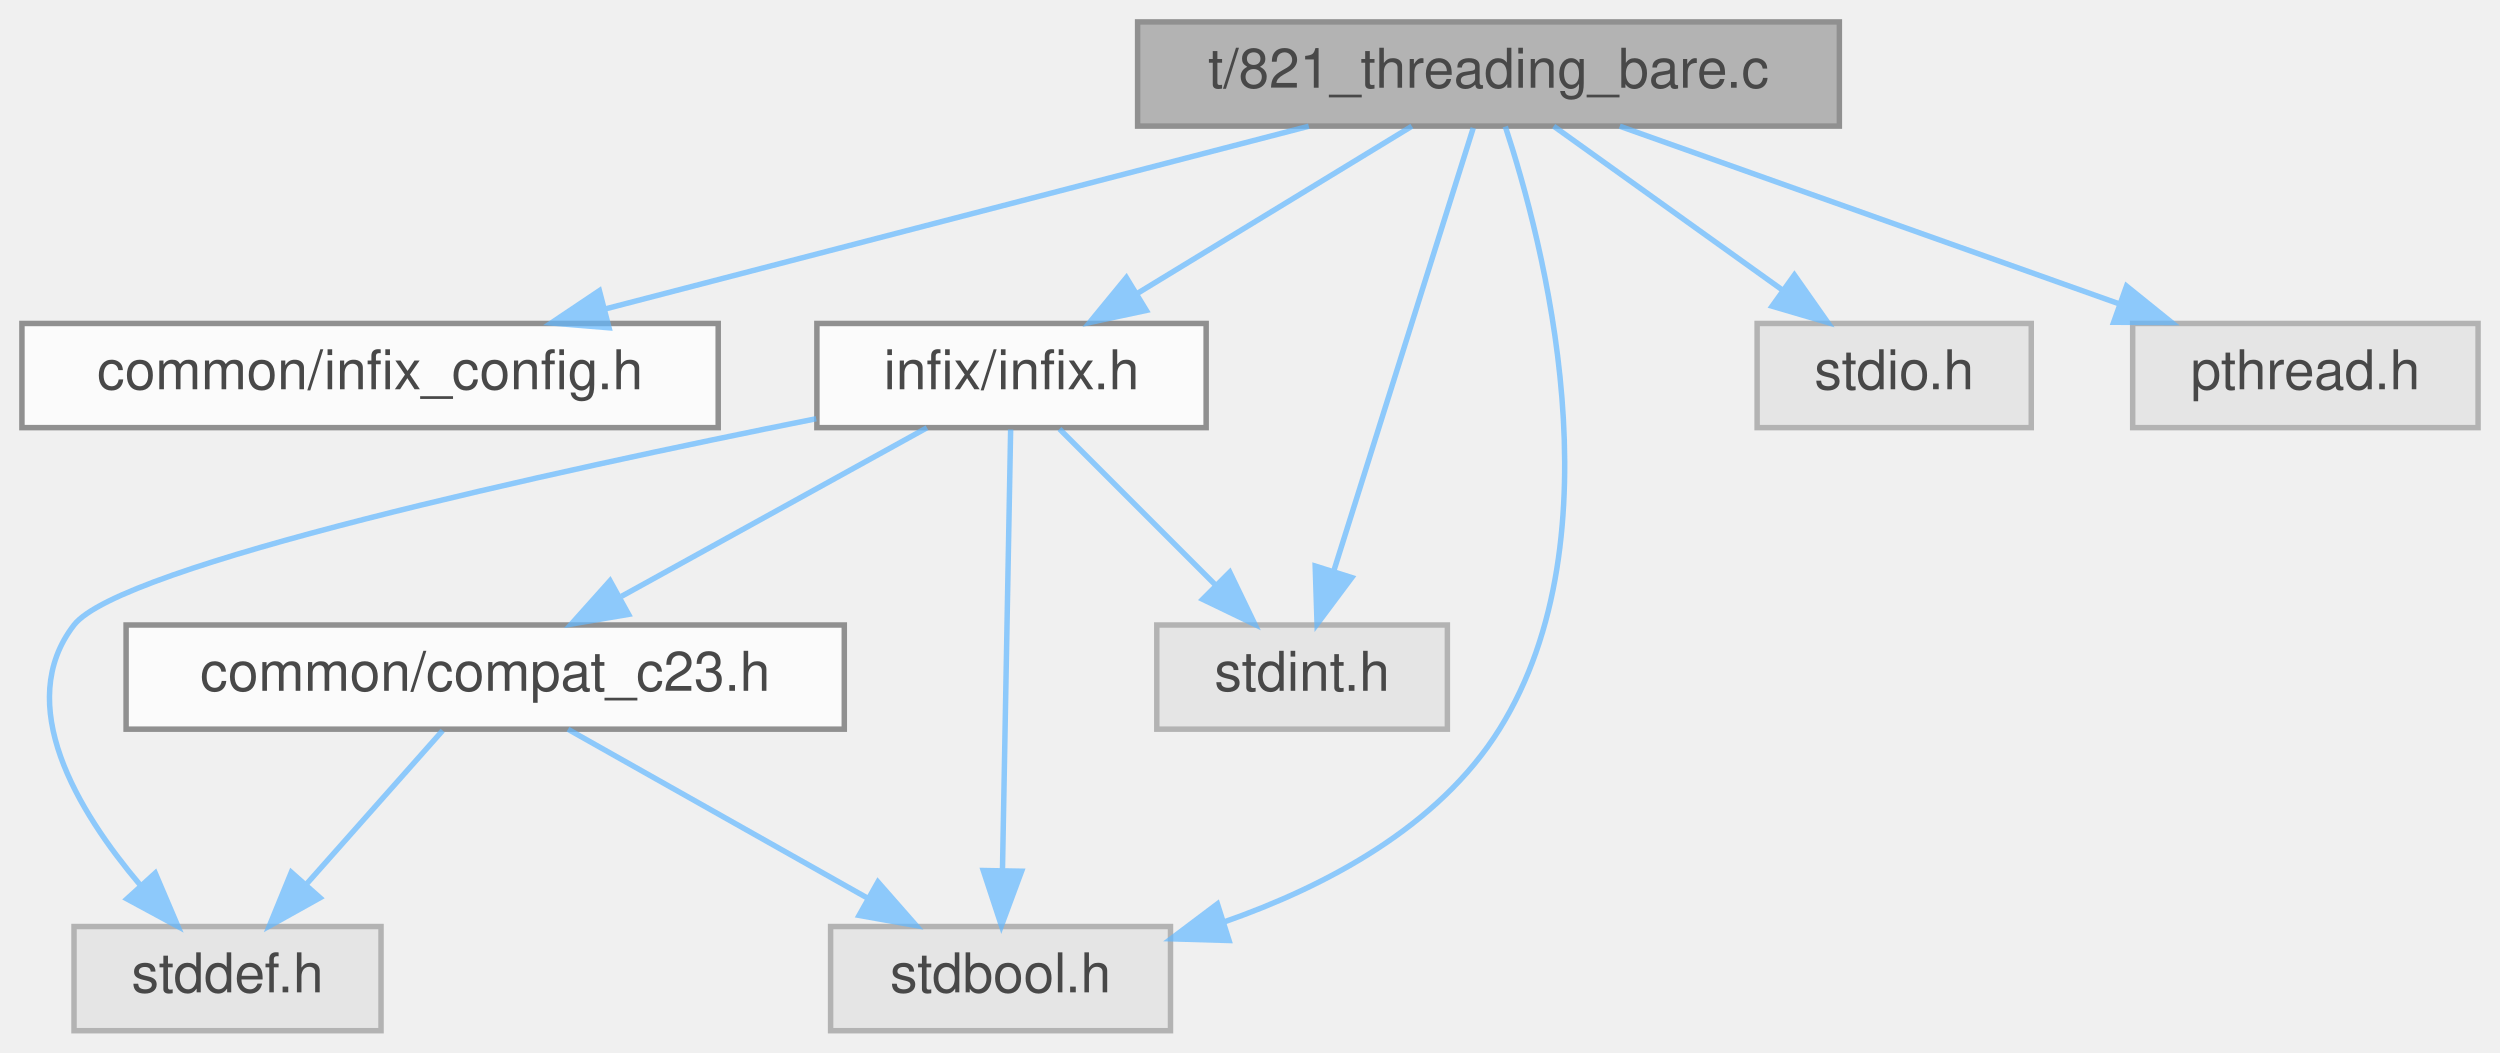
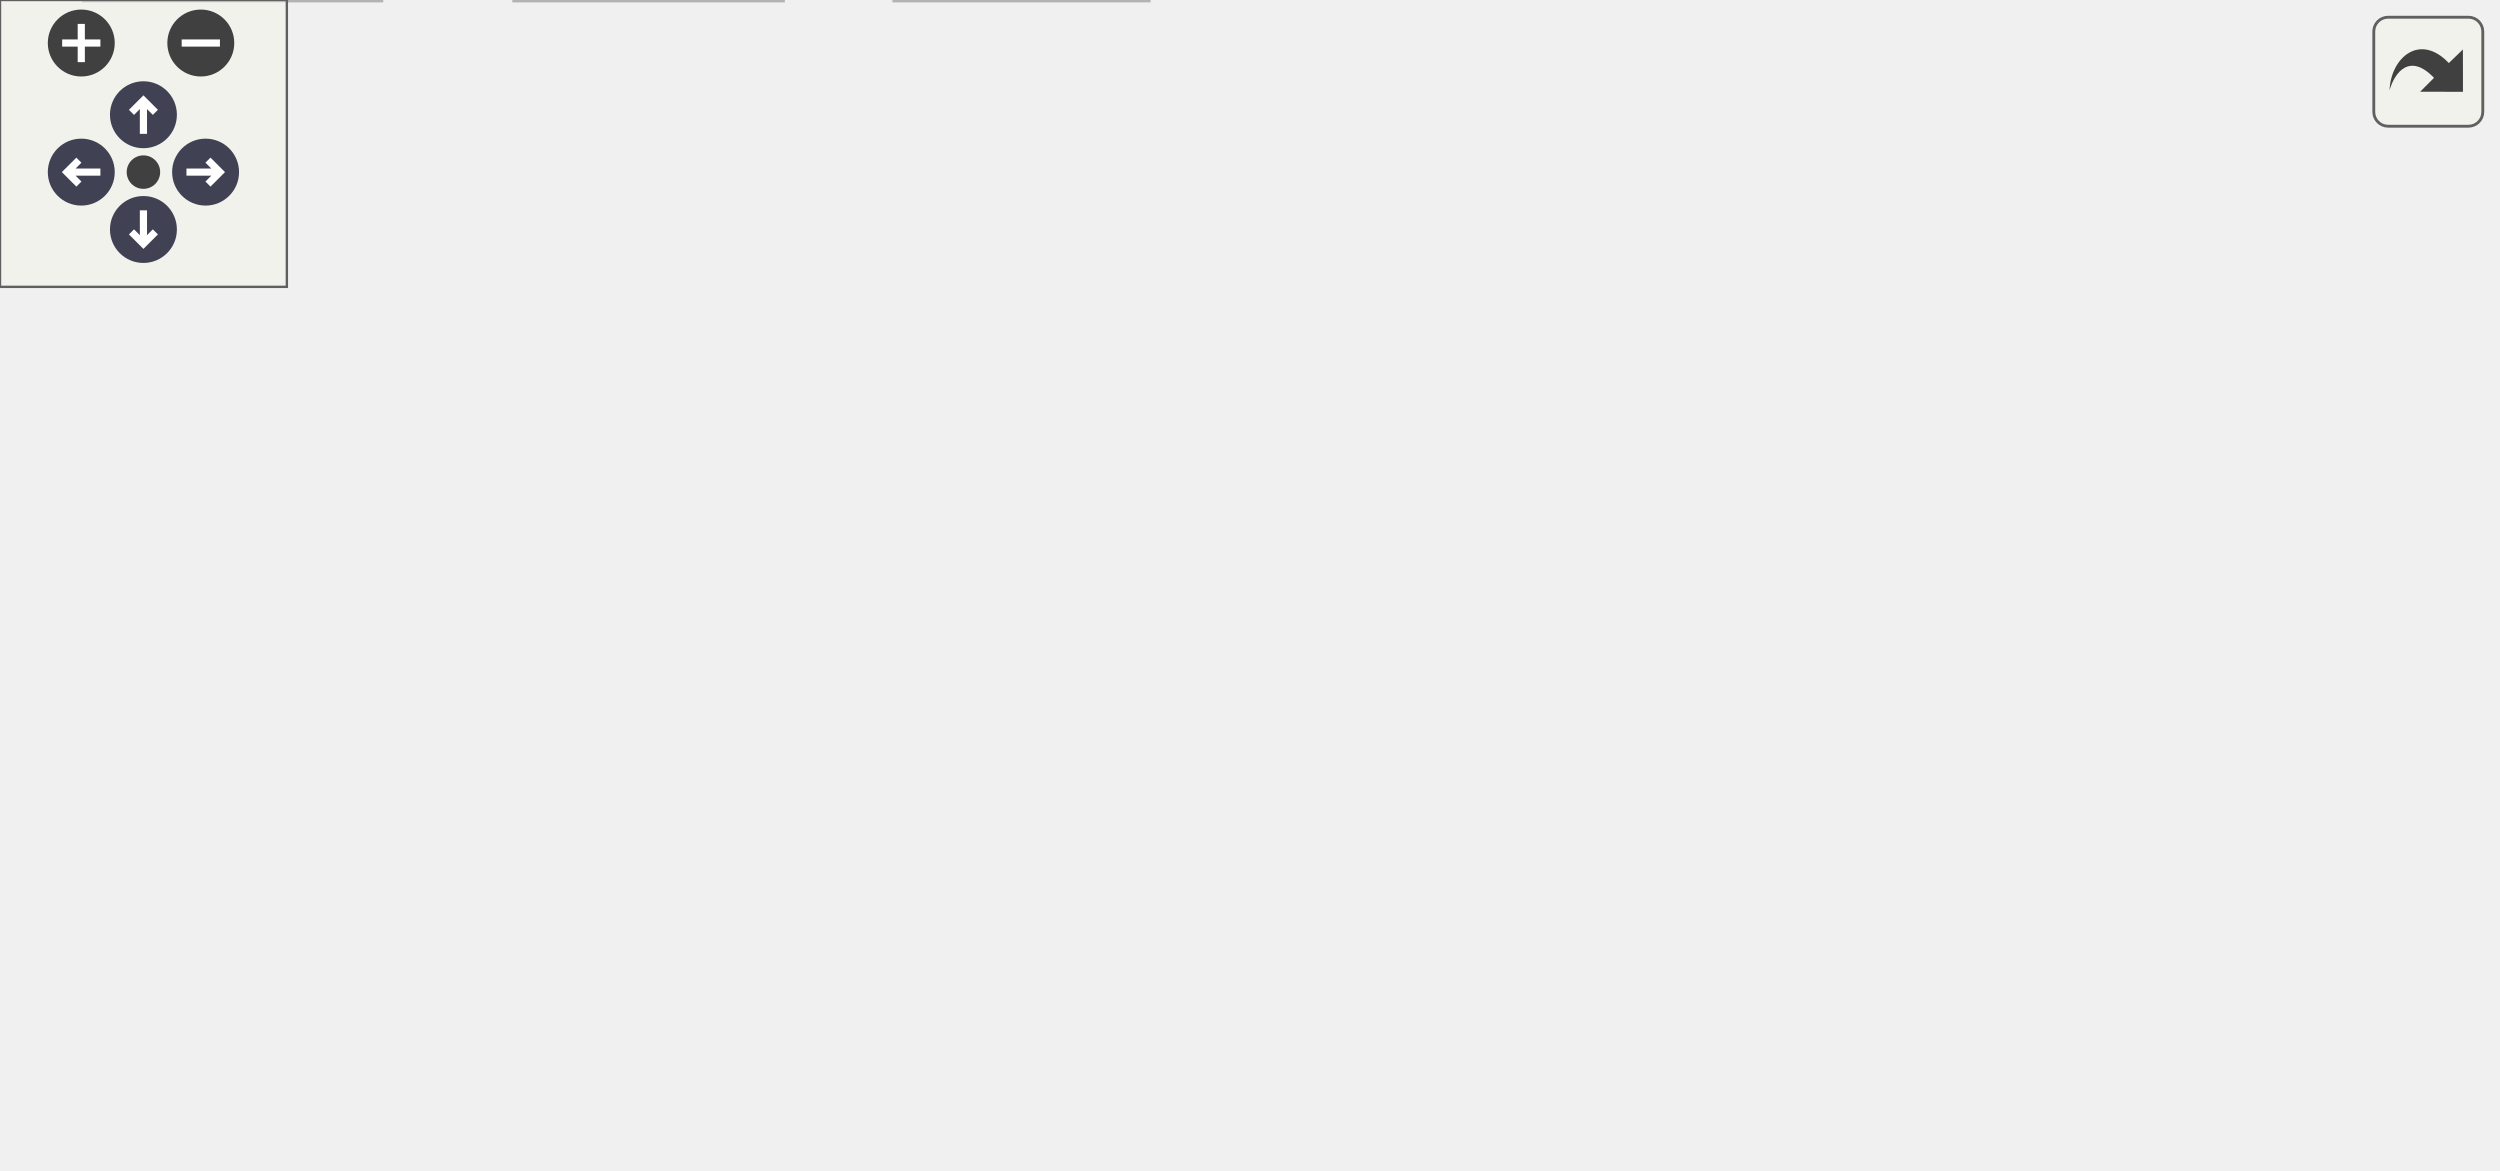
- <svg xmlns="http://www.w3.org/2000/svg" xmlns:xlink="http://www.w3.org/1999/xlink" width="456pt" height="192pt" viewBox="0.00 0.00 456.00 192.00">
-   <svg id="main" version="1.1" xml:space="preserve">
-     <style type="text/css">
+ <svg xmlns="http://www.w3.org/2000/svg" xmlns:xlink="http://www.w3.org/1999/xlink" id="main" version="1.1" xml:space="preserve">
+   <style type="text/css">
.node, .edge {opacity: 0.7;}
.node.selected, .edge.selected {opacity: 1;}
.edge:hover path { stroke: red; }
.edge:hover polygon { stroke: red; fill: red; }
</style>
-     <svg id="graph" class="graph">
-       <g id="graph0" class="graph" transform="scale(1 1) rotate(0) translate(4 188)">
-         <g id="Node000001" class="node">
-           <g id="a_Node000001">
-             <a xlink:title="A minimal, dependency-free version of the thread-safety stress test.">
-               <polygon fill="#999999" stroke="#666666" points="331.5,-184 203.5,-184 203.5,-165 331.5,-165 331.5,-184" />
-               <text text-anchor="middle" x="267.5" y="-172" font-family="Helvetica,sans-Serif" font-size="10.00">t/821_threading_bare.c</text>
-             </a>
-           </g>
-         </g>
-         <g id="Node000002" class="node">
-           <g id="a_Node000002">
-             <a xlink:href="infix__config_8h.html" target="_top" xlink:title="Platform, architecture, and ABI detection macros.">
-               <polygon fill="white" stroke="#666666" points="127,-129 0,-129 0,-110 127,-110 127,-129" />
-               <text text-anchor="middle" x="63.5" y="-117" font-family="Helvetica,sans-Serif" font-size="10.00">common/infix_config.h</text>
-             </a>
-           </g>
-         </g>
-         <g id="edge1_Node000001_Node000002" class="edge">
-           <g id="a_edge1_Node000001_Node000002">
-             <a xlink:title=" ">
-               <path fill="none" stroke="#63b8ff" d="M234.72,-164.98C199.88,-155.93 144.63,-141.58 106.36,-131.64" />
-               <polygon fill="#63b8ff" stroke="#63b8ff" points="107.09,-128.21 96.53,-129.08 105.33,-134.98 107.09,-128.21" />
-             </a>
-           </g>
-         </g>
-         <g id="Node000003" class="node">
-           <g id="a_Node000003">
-             <a xlink:href="infix_8h.html" target="_top" xlink:title="The public interface for the infix FFI library.">
-               <polygon fill="white" stroke="#666666" points="216,-129 145,-129 145,-110 216,-110 216,-129" />
-               <text text-anchor="middle" x="180.5" y="-117" font-family="Helvetica,sans-Serif" font-size="10.00">infix/infix.h</text>
-             </a>
-           </g>
-         </g>
-         <g id="edge2_Node000001_Node000003" class="edge">
-           <g id="a_edge2_Node000001_Node000003">
-             <a xlink:title=" ">
-               <path fill="none" stroke="#63b8ff" d="M253.52,-164.98C240.03,-156.77 219.37,-144.18 203.46,-134.49" />
-               <polygon fill="#63b8ff" stroke="#63b8ff" points="205.09,-131.38 194.73,-129.17 201.45,-137.36 205.09,-131.38" />
-             </a>
-           </g>
-         </g>
-         <g id="Node000005" class="node">
-           <g id="a_Node000005">
-             <a xlink:title=" ">
-               <polygon fill="#e0e0e0" stroke="#999999" points="209.5,-19 147.5,-19 147.5,0 209.5,0 209.5,-19" />
-               <text text-anchor="middle" x="178.5" y="-7" font-family="Helvetica,sans-Serif" font-size="10.00">stdbool.h</text>
-             </a>
-           </g>
-         </g>
-         <g id="edge9_Node000001_Node000005" class="edge">
-           <g id="a_edge9_Node000001_Node000005">
-             <a xlink:title=" ">
-               <path fill="none" stroke="#63b8ff" d="M270.57,-164.92C277.4,-144.18 291.62,-90.43 269.5,-55 258.4,-37.21 237.9,-26.34 219.17,-19.8" />
-               <polygon fill="#63b8ff" stroke="#63b8ff" points="220.18,-16.45 209.59,-16.76 218.06,-23.13 220.18,-16.45" />
-             </a>
-           </g>
-         </g>
-         <g id="Node000007" class="node">
-           <g id="a_Node000007">
-             <a xlink:title=" ">
-               <polygon fill="#e0e0e0" stroke="#999999" points="260,-74 207,-74 207,-55 260,-55 260,-74" />
-               <text text-anchor="middle" x="233.5" y="-62" font-family="Helvetica,sans-Serif" font-size="10.00">stdint.h</text>
-             </a>
-           </g>
-         </g>
-         <g id="edge10_Node000001_Node000007" class="edge">
-           <g id="a_edge10_Node000001_Node000007">
-             <a xlink:title=" ">
-               <path fill="none" stroke="#63b8ff" d="M264.72,-164.66C259.19,-147.09 246.71,-107.45 239.31,-83.95" />
-               <polygon fill="#63b8ff" stroke="#63b8ff" points="242.57,-82.65 236.23,-74.16 235.89,-84.75 242.57,-82.65" />
-             </a>
-           </g>
-         </g>
-         <g id="Node000008" class="node">
-           <g id="a_Node000008">
-             <a xlink:title=" ">
-               <polygon fill="#e0e0e0" stroke="#999999" points="366.5,-129 316.5,-129 316.5,-110 366.5,-110 366.5,-129" />
-               <text text-anchor="middle" x="341.5" y="-117" font-family="Helvetica,sans-Serif" font-size="10.00">stdio.h</text>
-             </a>
-           </g>
-         </g>
-         <g id="edge11_Node000001_Node000008" class="edge">
-           <g id="a_edge11_Node000001_Node000008">
-             <a xlink:title=" ">
-               <path fill="none" stroke="#63b8ff" d="M279.39,-164.98C290.65,-156.92 307.79,-144.65 321.21,-135.03" />
-               <polygon fill="#63b8ff" stroke="#63b8ff" points="323.3,-137.84 329.39,-129.17 319.23,-132.15 323.3,-137.84" />
-             </a>
-           </g>
-         </g>
-         <g id="Node000009" class="node">
-           <g id="a_Node000009">
-             <a xlink:title=" ">
-               <polygon fill="#e0e0e0" stroke="#999999" points="448,-129 385,-129 385,-110 448,-110 448,-129" />
-               <text text-anchor="middle" x="416.5" y="-117" font-family="Helvetica,sans-Serif" font-size="10.00">pthread.h</text>
-             </a>
-           </g>
-         </g>
-         <g id="edge12_Node000001_Node000009" class="edge">
-           <g id="a_edge12_Node000001_Node000009">
-             <a xlink:title=" ">
-               <path fill="none" stroke="#63b8ff" d="M291.44,-164.98C316.06,-156.23 354.62,-142.51 382.42,-132.62" />
-               <polygon fill="#63b8ff" stroke="#63b8ff" points="383.88,-135.82 392.12,-129.17 381.53,-129.22 383.88,-135.82" />
-             </a>
-           </g>
-         </g>
-         <g id="Node000004" class="node">
-           <g id="a_Node000004">
-             <a xlink:href="compat__c23_8h.html" target="_top" xlink:title="Provides forward compatibility macros for C23 features.">
-               <polygon fill="white" stroke="#666666" points="150,-74 19,-74 19,-55 150,-55 150,-74" />
-               <text text-anchor="middle" x="84.5" y="-62" font-family="Helvetica,sans-Serif" font-size="10.00">common/compat_c23.h</text>
-             </a>
-           </g>
-         </g>
-         <g id="edge3_Node000003_Node000004" class="edge">
-           <g id="a_edge3_Node000003_Node000004">
-             <a xlink:title=" ">
-               <path fill="none" stroke="#63b8ff" d="M165.08,-109.98C150.05,-101.69 126.96,-88.94 109.34,-79.22" />
-               <polygon fill="#63b8ff" stroke="#63b8ff" points="110.65,-75.94 100.2,-74.17 107.27,-82.07 110.65,-75.94" />
-             </a>
-           </g>
-         </g>
-         <g id="edge6_Node000003_Node000005" class="edge">
-           <g id="a_edge6_Node000003_Node000005">
-             <a xlink:title=" ">
-               <path fill="none" stroke="#63b8ff" d="M180.34,-109.66C180.01,-92.17 179.28,-52.8 178.85,-29.27" />
-               <polygon fill="#63b8ff" stroke="#63b8ff" points="182.34,-29.09 178.66,-19.16 175.35,-29.22 182.34,-29.09" />
-             </a>
-           </g>
-         </g>
-         <g id="Node000006" class="node">
-           <g id="a_Node000006">
-             <a xlink:title=" ">
-               <polygon fill="#e0e0e0" stroke="#999999" points="65.5,-19 9.5,-19 9.5,0 65.5,0 65.5,-19" />
-               <text text-anchor="middle" x="37.5" y="-7" font-family="Helvetica,sans-Serif" font-size="10.00">stddef.h</text>
-             </a>
-           </g>
-         </g>
-         <g id="edge7_Node000003_Node000006" class="edge">
-           <g id="a_edge7_Node000003_Node000006">
-             <a xlink:title=" ">
-               <path fill="none" stroke="#63b8ff" d="M144.87,-111.63C97.26,-102.1 17.85,-84.8 9.5,-74 -1.61,-59.63 10.07,-40.17 21.55,-26.6" />
-               <polygon fill="#63b8ff" stroke="#63b8ff" points="24.32,-28.75 28.47,-19 19.15,-24.04 24.32,-28.75" />
-             </a>
-           </g>
-         </g>
-         <g id="edge8_Node000003_Node000007" class="edge">
-           <g id="a_edge8_Node000003_Node000007">
-             <a xlink:title=" ">
-               <path fill="none" stroke="#63b8ff" d="M189.25,-109.75C196.97,-102.03 208.4,-90.6 217.72,-81.28" />
-               <polygon fill="#63b8ff" stroke="#63b8ff" points="220.31,-83.64 224.91,-74.09 215.36,-78.69 220.31,-83.64" />
-             </a>
-           </g>
-         </g>
-         <g id="edge4_Node000004_Node000005" class="edge">
-           <g id="a_edge4_Node000004_Node000005">
-             <a xlink:title=" ">
-               <path fill="none" stroke="#63b8ff" d="M99.6,-54.98C114.32,-46.69 136.92,-33.94 154.17,-24.22" />
-               <polygon fill="#63b8ff" stroke="#63b8ff" points="156.13,-27.13 163.12,-19.17 152.69,-21.03 156.13,-27.13" />
-             </a>
-           </g>
-         </g>
-         <g id="edge5_Node000004_Node000006" class="edge">
-           <g id="a_edge5_Node000004_Node000006">
-             <a xlink:title=" ">
-               <path fill="none" stroke="#63b8ff" d="M76.74,-54.75C70.03,-47.18 60.16,-36.05 51.99,-26.84" />
-               <polygon fill="#63b8ff" stroke="#63b8ff" points="54.37,-24.25 45.12,-19.09 49.13,-28.89 54.37,-24.25" />
-             </a>
-           </g>
-         </g>
-       </g>
-     </svg>
+   <defs>
+     <circle id="rim" cx="0" cy="0" r="7" />
+     <circle id="rim2" cx="0" cy="0" r="3.5" />
+     <g id="zoomPlus">
+       <use xlink:href="#rim" fill="#404040">
+         <set attributeName="fill" to="#808080" begin="zoomplus.mouseover" end="zoomplus.mouseout" />
+       </use>
+       <path d="M-4,0h8M0,-4v8" fill="none" stroke="white" stroke-width="1.5" pointer-events="none" />
+     </g>
+     <g id="zoomMin">
+       <use xlink:href="#rim" fill="#404040">
+         <set attributeName="fill" to="#808080" begin="zoomminus.mouseover" end="zoomminus.mouseout" />
+       </use>
+       <path d="M-4,0h8" fill="none" stroke="white" stroke-width="1.5" pointer-events="none" />
+     </g>
+     <g id="arrowUp" transform="translate(30 24)">
+       <use xlink:href="#rim" />
+       <path pointer-events="none" fill="none" stroke="white" stroke-width="1.5" d="M0,-3.0v7 M-2.5,-0.5L0,-3.0L2.5,-0.5" />
+     </g>
+     <g id="arrowRight" transform="rotate(90) translate(36 -43)">
+       <use xlink:href="#rim" />
+       <path pointer-events="none" fill="none" stroke="white" stroke-width="1.5" d="M0,-3.0v7 M-2.5,-0.5L0,-3.0L2.5,-0.5" />
+     </g>
+     <g id="arrowDown" transform="rotate(180) translate(-30 -48)">
+       <use xlink:href="#rim" />
+       <path pointer-events="none" fill="none" stroke="white" stroke-width="1.5" d="M0,-3.0v7 M-2.5,-0.5L0,-3.0L2.5,-0.5" />
+     </g>
+     <g id="arrowLeft" transform="rotate(270) translate(-36 17)">
+       <use xlink:href="#rim" />
+       <path pointer-events="none" fill="none" stroke="white" stroke-width="1.5" d="M0,-3.0v7 M-2.5,-0.5L0,-3.0L2.5,-0.5" />
+     </g>
+     <g id="resetDef">
+       <use xlink:href="#rim2" fill="#404040">
+         <set attributeName="fill" to="#808080" begin="reset.mouseover" end="reset.mouseout" />
+       </use>
+     </g>
+   </defs>
+   <svg id="graph" class="graph">
+     <g id="viewport">
+       <g id="Node000001" class="node">
+         <g id="a_Node000001">
+           <a xlink:title="A minimal, dependency-free version of the thread-safety stress test.">
+             <polygon fill="#999999" stroke="#666666" points="280.66,-184 152.66,-184 152.66,-165 280.66,-165 280.66,-184" />
+             <text text-anchor="middle" x="216.66" y="-172" font-family="Helvetica,sans-Serif" font-size="10.00">t/821_threading_bare.c</text>
+           </a>
+         </g>
+       </g>
+       <g id="Node000002" class="node">
+         <g id="a_Node000002">
+           <a xlink:href="compat__c23_8h.html" target="_top" xlink:title="Provides forward compatibility macros for C23 features.">
+             <polygon fill="white" stroke="#666666" points="150.16,-129 19.16,-129 19.16,-110 150.16,-110 150.16,-129" />
+             <text text-anchor="middle" x="84.66" y="-117" font-family="Helvetica,sans-Serif" font-size="10.00">common/compat_c23.h</text>
+           </a>
+         </g>
+       </g>
+       <g id="edge1_Node000001_Node000002" class="edge">
+         <g id="a_edge1_Node000001_Node000002">
+           <a xlink:title=" ">
+             <path fill="none" stroke="#63b8ff" d="M195.45,-164.98C173.93,-156.34 140.38,-142.87 115.83,-133.02" />
+             <polygon fill="#63b8ff" stroke="#63b8ff" points="116.84,-129.65 106.26,-129.17 114.23,-136.14 116.84,-129.65" />
+           </a>
+         </g>
+       </g>
+       <g id="Node000003" class="node">
+         <g id="a_Node000003">
+           <a xlink:href="infix_8h.html" target="_top" xlink:title="The public interface for the infix FFI library.">
+             <polygon fill="white" stroke="#666666" points="186.16,-74 115.16,-74 115.16,-55 186.16,-55 186.16,-74" />
+             <text text-anchor="middle" x="150.66" y="-62" font-family="Helvetica,sans-Serif" font-size="10.00">infix/infix.h</text>
+           </a>
+         </g>
+       </g>
+       <g id="edge9_Node000001_Node000003" class="edge">
+         <g id="a_edge9_Node000001_Node000003">
+           <a xlink:title=" ">
+             <path fill="none" stroke="#63b8ff" d="M211.26,-164.66C200.33,-146.77 175.41,-106 161.17,-82.69" />
+             <polygon fill="#63b8ff" stroke="#63b8ff" points="164.15,-80.87 155.95,-74.16 158.18,-84.52 164.15,-80.87" />
+           </a>
+         </g>
+       </g>
+       <g id="Node000004" class="node">
+         <g id="a_Node000004">
+           <a xlink:title=" ">
+             <polygon fill="#e0e0e0" stroke="#999999" points="79.66,-19 17.66,-19 17.66,0 79.66,0 79.66,-19" />
+             <text text-anchor="middle" x="48.66" y="-7" font-family="Helvetica,sans-Serif" font-size="10.00">stdbool.h</text>
+           </a>
+         </g>
+       </g>
+       <g id="edge10_Node000001_Node000004" class="edge">
+         <g id="a_edge10_Node000001_Node000004">
+           <a xlink:title=" ">
+             <path fill="none" stroke="#63b8ff" d="M152.47,-168.39C98.51,-162.61 27.42,-150.98 9.66,-129 -15.05,-98.41 14.92,-51.59 34.43,-26.96" />
+             <polygon fill="#63b8ff" stroke="#63b8ff" points="37.13,-29.18 40.79,-19.24 31.73,-24.73 37.13,-29.18" />
+           </a>
+         </g>
+       </g>
+       <g id="Node000006" class="node">
+         <g id="a_Node000006">
+           <a xlink:title=" ">
+             <polygon fill="#e0e0e0" stroke="#999999" points="240.16,-19 187.16,-19 187.16,0 240.16,0 240.16,-19" />
+             <text text-anchor="middle" x="213.66" y="-7" font-family="Helvetica,sans-Serif" font-size="10.00">stdint.h</text>
+           </a>
+         </g>
+       </g>
+       <g id="edge11_Node000001_Node000006" class="edge">
+         <g id="a_edge11_Node000001_Node000006">
+           <a xlink:title=" ">
+             <path fill="none" stroke="#63b8ff" d="M216.5,-164.74C216.03,-139.31 214.67,-65.08 214.02,-29.69" />
+             <polygon fill="#63b8ff" stroke="#63b8ff" points="217.51,-29.24 213.82,-19.31 210.51,-29.37 217.51,-29.24" />
+           </a>
+         </g>
+       </g>
+       <g id="Node000007" class="node">
+         <g id="a_Node000007">
+           <a xlink:href="infix__config_8h.html" target="_top" xlink:title="Platform, architecture, and ABI detection macros.">
+             <polygon fill="white" stroke="#666666" points="372.16,-129 245.16,-129 245.16,-110 372.16,-110 372.16,-129" />
+             <text text-anchor="middle" x="308.66" y="-117" font-family="Helvetica,sans-Serif" font-size="10.00">common/infix_config.h</text>
+           </a>
+         </g>
+       </g>
+       <g id="edge8_Node000001_Node000007" class="edge">
+         <g id="a_edge8_Node000001_Node000007">
+           <a xlink:title=" ">
+             <path fill="none" stroke="#63b8ff" d="M231.44,-164.98C245.84,-156.69 267.97,-143.94 284.85,-134.22" />
+             <polygon fill="#63b8ff" stroke="#63b8ff" points="286.69,-137.19 293.61,-129.17 283.2,-131.13 286.69,-137.19" />
+           </a>
+         </g>
+       </g>
+       <g id="Node000008" class="node">
+         <g id="a_Node000008">
+           <a xlink:title=" ">
+             <polygon fill="#e0e0e0" stroke="#999999" points="440.66,-129 390.66,-129 390.66,-110 440.66,-110 440.66,-129" />
+             <text text-anchor="middle" x="415.66" y="-117" font-family="Helvetica,sans-Serif" font-size="10.00">stdio.h</text>
+           </a>
+         </g>
+       </g>
+       <g id="edge12_Node000001_Node000008" class="edge">
+         <g id="a_edge12_Node000001_Node000008">
+           <a xlink:title=" ">
+             <path fill="none" stroke="#63b8ff" d="M248.63,-164.98C284.69,-155.38 343.14,-139.82 380.46,-129.87" />
+             <polygon fill="#63b8ff" stroke="#63b8ff" points="381.63,-133.18 390.4,-127.23 379.83,-126.42 381.63,-133.18" />
+           </a>
+         </g>
+       </g>
+       <g id="Node000009" class="node">
+         <g id="a_Node000009">
+           <a xlink:title=" ">
+             <polygon fill="#e0e0e0" stroke="#999999" points="522.16,-129 459.16,-129 459.16,-110 522.16,-110 522.16,-129" />
+             <text text-anchor="middle" x="490.66" y="-117" font-family="Helvetica,sans-Serif" font-size="10.00">pthread.h</text>
+           </a>
+         </g>
+       </g>
+       <g id="edge13_Node000001_Node000009" class="edge">
+         <g id="a_edge13_Node000001_Node000009">
+           <a xlink:title=" ">
+             <path fill="none" stroke="#63b8ff" d="M262.68,-164.93C307.6,-156.52 378.14,-143.18 448.9,-129.13" />
+             <polygon fill="#63b8ff" stroke="#63b8ff" points="449.76,-132.52 458.89,-127.14 448.4,-125.66 449.76,-132.52" />
+           </a>
+         </g>
+       </g>
+       <g id="edge2_Node000002_Node000003" class="edge">
+         <g id="a_edge2_Node000002_Node000003">
+           <a xlink:title=" ">
+             <path fill="none" stroke="#63b8ff" d="M95.27,-109.98C105.12,-102.07 120.01,-90.11 131.88,-80.58" />
+             <polygon fill="#63b8ff" stroke="#63b8ff" points="134.26,-83.16 139.86,-74.17 129.88,-77.7 134.26,-83.16" />
+           </a>
+         </g>
+       </g>
+       <g id="edge6_Node000002_Node000004" class="edge">
+         <g id="a_edge6_Node000002_Node000004">
+           <a xlink:title=" ">
+             <path fill="none" stroke="#63b8ff" d="M81.72,-109.66C75.86,-92.09 62.64,-52.45 54.81,-28.95" />
+             <polygon fill="#63b8ff" stroke="#63b8ff" points="58.03,-27.54 51.55,-19.16 51.39,-29.75 58.03,-27.54" />
+           </a>
+         </g>
+       </g>
+       <g id="Node000005" class="node">
+         <g id="a_Node000005">
+           <a xlink:title=" ">
+             <polygon fill="#e0e0e0" stroke="#999999" points="163.66,-19 107.66,-19 107.66,0 163.66,0 163.66,-19" />
+             <text text-anchor="middle" x="135.66" y="-7" font-family="Helvetica,sans-Serif" font-size="10.00">stddef.h</text>
+           </a>
+         </g>
+       </g>
+       <g id="edge7_Node000002_Node000005" class="edge">
+         <g id="a_edge7_Node000002_Node000005">
+           <a xlink:title=" ">
+             <path fill="none" stroke="#63b8ff" d="M86.68,-109.99C89.81,-97.53 96.45,-73.76 105.66,-55 110.37,-45.4 116.89,-35.46 122.65,-27.42" />
+             <polygon fill="#63b8ff" stroke="#63b8ff" points="125.55,-29.38 128.69,-19.26 119.93,-25.21 125.55,-29.38" />
+           </a>
+         </g>
+       </g>
+       <g id="edge3_Node000003_Node000004" class="edge">
+         <g id="a_edge3_Node000003_Node000004">
+           <a xlink:title=" ">
+             <path fill="none" stroke="#63b8ff" d="M134.27,-54.98C118.09,-46.57 93.09,-33.59 74.28,-23.81" />
+             <polygon fill="#63b8ff" stroke="#63b8ff" points="75.84,-20.68 65.35,-19.17 72.61,-26.89 75.84,-20.68" />
+           </a>
+         </g>
+       </g>
+       <g id="edge4_Node000003_Node000005" class="edge">
+         <g id="a_edge4_Node000003_Node000005">
+           <a xlink:title=" ">
+             <path fill="none" stroke="#63b8ff" d="M148.18,-54.75C146.2,-47.72 143.34,-37.62 140.85,-28.84" />
+             <polygon fill="#63b8ff" stroke="#63b8ff" points="144.18,-27.76 138.09,-19.09 137.45,-29.66 144.18,-27.76" />
+           </a>
+         </g>
+       </g>
+       <g id="edge5_Node000003_Node000006" class="edge">
+         <g id="a_edge5_Node000003_Node000006">
+           <a xlink:title=" ">
+             <path fill="none" stroke="#63b8ff" d="M160.78,-54.98C170.1,-47.15 184.13,-35.34 195.4,-25.86" />
+             <polygon fill="#63b8ff" stroke="#63b8ff" points="197.96,-28.29 203.36,-19.17 193.45,-22.93 197.96,-28.29" />
+           </a>
+         </g>
+       </g>
+     </g>
+   </svg>
+   <g id="navigator" transform="translate(0 0)" fill="#404254">
+     <rect fill="#f2f5e9" fill-opacity="0.5" stroke="#606060" stroke-width=".5" x="0" y="0" width="60" height="60" />
+     <use id="zoomplus" xlink:href="#zoomPlus" x="17" y="9" />
+     <use id="zoomminus" xlink:href="#zoomMin" x="42" y="9" />
+     <use id="reset" xlink:href="#resetDef" x="30" y="36" />
+     <use id="arrowup" xlink:href="#arrowUp" x="0" y="0" />
+     <use id="arrowright" xlink:href="#arrowRight" x="0" y="0" />
+     <use id="arrowdown" xlink:href="#arrowDown" x="0" y="0" />
+     <use id="arrowleft" xlink:href="#arrowLeft" x="0" y="0" />
+   </g>
+   <svg viewBox="0 0 15 15" width="100%" height="30px" preserveAspectRatio="xMaxYMin meet">
+     <g id="arrow_out" transform="scale(0.3 0.3)">
+       <a xlink:href="821__threading__bare_8c__incl_org.svg" target="_base">
+         <rect id="button" ry="5" rx="5" y="6" x="6" height="38" width="38" fill="#f2f5e9" fill-opacity="0.5" stroke="#606060" stroke-width="1.0" />
+         <path id="arrow" d="M 11.5,31.437 C 11.94,20.098 22.043,11.323 32.159,21.979 L 37.069,17.246 C 37.069,17.246 37.088,32 37.088,32 L 22.16,31.978 C 22.16,31.978 26.998,27.14 26.998,27.14 C 18.529,18.264 13.292,25.23 11.5,31.437 z" style="fill:#404040;" />
+       </a>
+     </g>
  </svg>
  <style type="text/css">

[data-mouse-over-selected='false'] { opacity: 0.7; }
[data-mouse-over-selected='true']  { opacity: 1.0; }

</style>
</svg>
